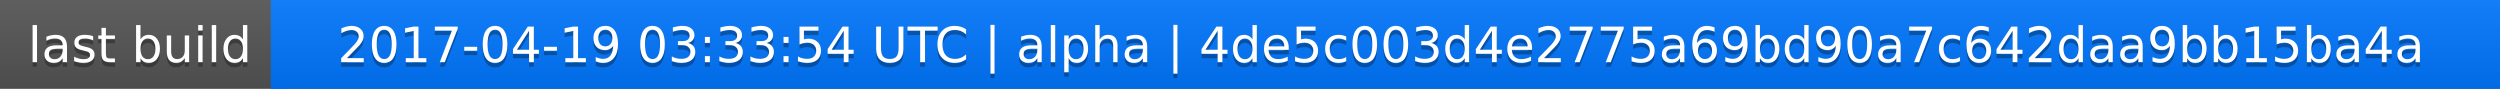
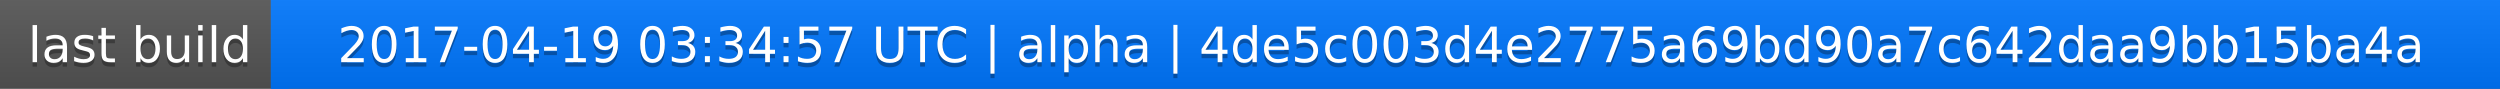
<svg xmlns="http://www.w3.org/2000/svg" width="563" height="20">
  <linearGradient id="a" x2="0" y2="100%">
    <stop offset="0" stop-color="#bbb" stop-opacity=".1" />
    <stop offset="1" stop-opacity=".1" />
  </linearGradient>
  <rect rx="0" width="563" height="20" fill="#555" />
  <rect rx="0" x="61" width="502" height="20" fill="#07f" />
  <path fill="#07f" d="M61 0h4v20h-4z" />
  <rect rx="0" width="563" height="20" fill="url(#a)" />
  <g fill="#fff" text-anchor="middle" font-family="DejaVu Sans,Verdana,Geneva,sans-serif" font-size="11">
    <text x="31.5" y="15" fill="#010101" fill-opacity=".3">last build</text>
    <text x="31.5" y="14">last build</text>
-     <text x="311" y="15" fill="#010101" fill-opacity=".3">2017-04-19 03:33:54 UTC | alpha | 4de5c003d4e2775a69bd90a7c642daa9bb15ba4a</text>
-     <text x="311" y="14">2017-04-19 03:33:54 UTC | alpha | 4de5c003d4e2775a69bd90a7c642daa9bb15ba4a</text>
+     <text x="311" y="15" fill="#010101" fill-opacity=".3">2017-04-19 03:34:57 UTC | alpha | 4de5c003d4e2775a69bd90a7c642daa9bb15ba4a</text>
+     <text x="311" y="14">2017-04-19 03:34:57 UTC | alpha | 4de5c003d4e2775a69bd90a7c642daa9bb15ba4a</text>
  </g>
</svg>
